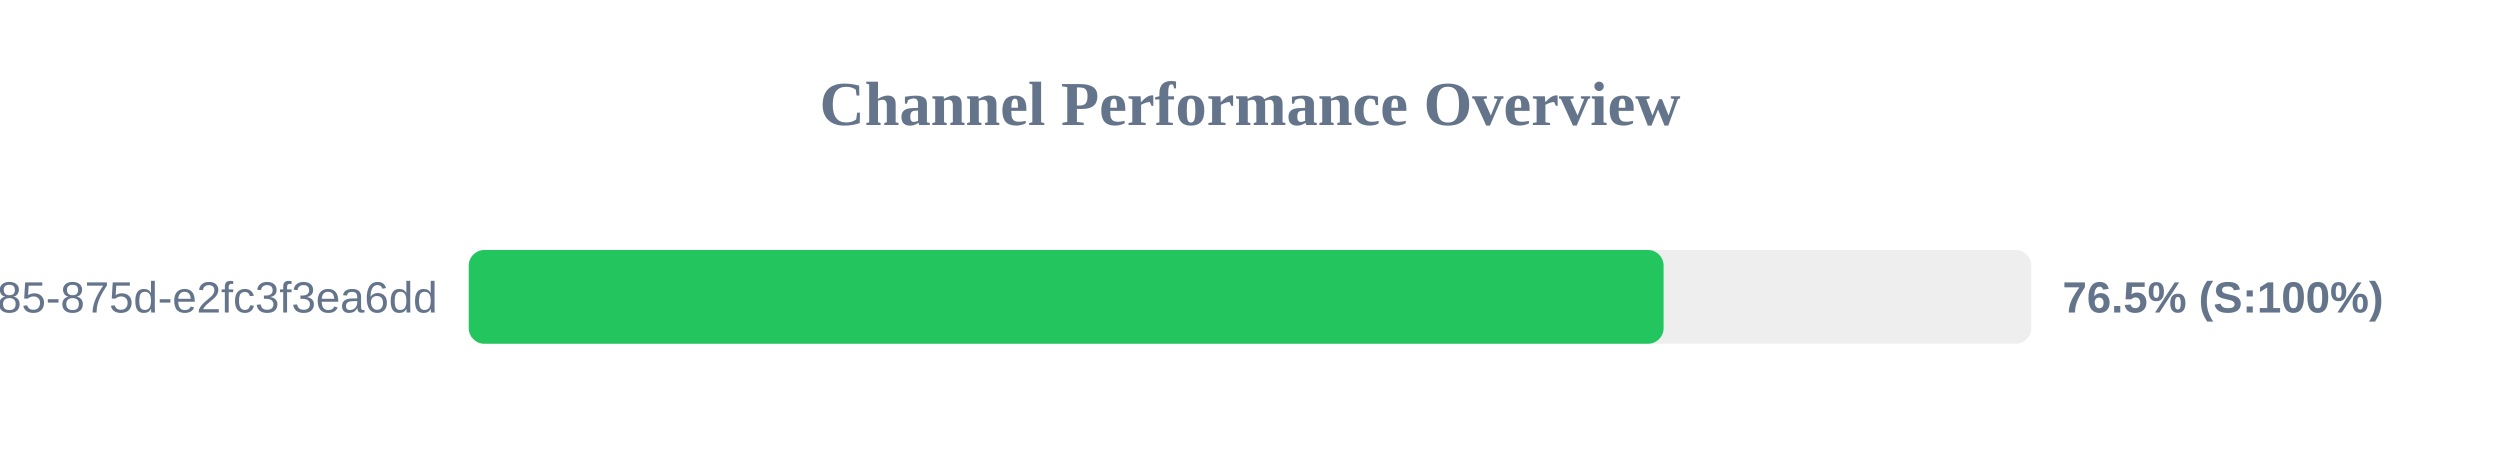
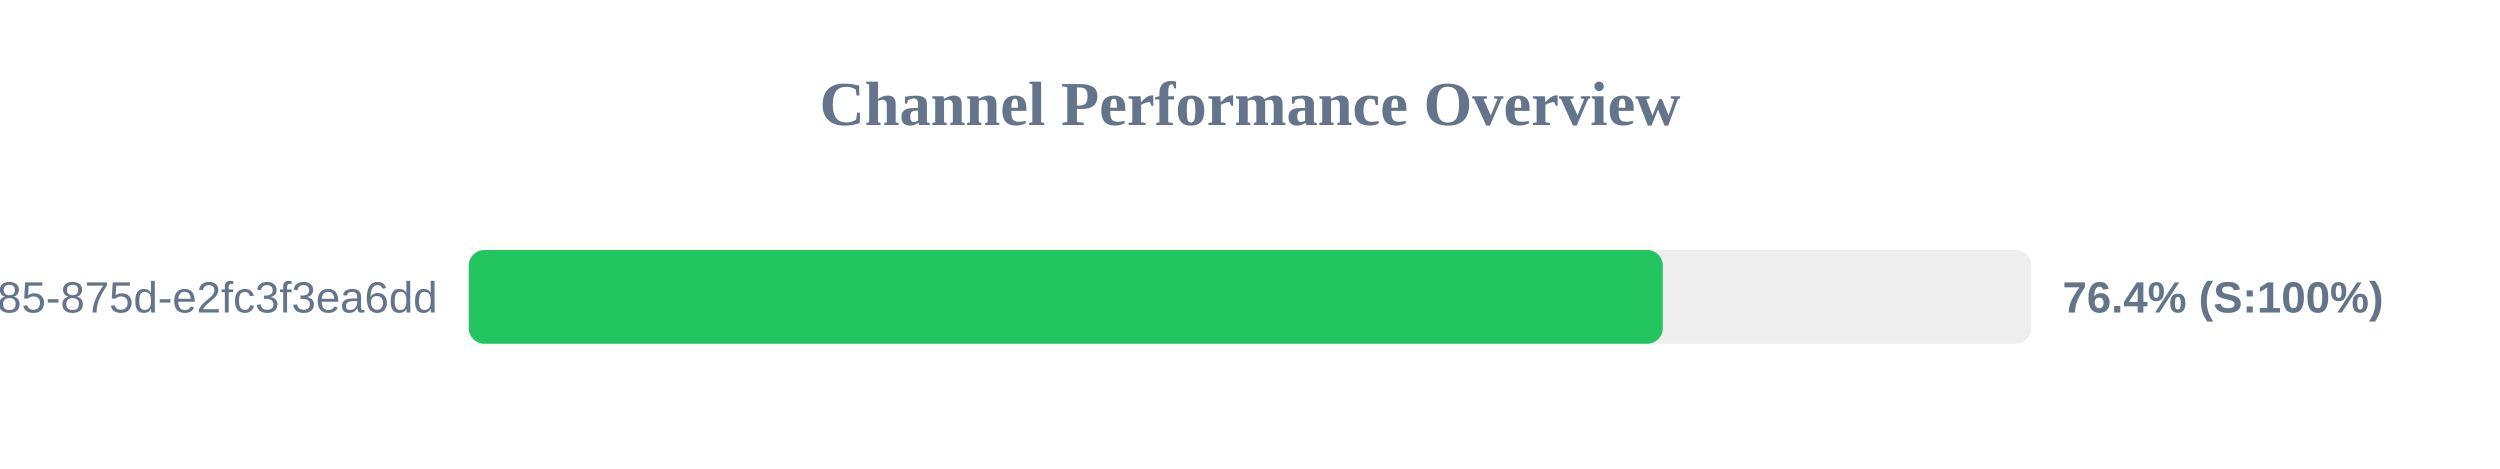
<svg xmlns="http://www.w3.org/2000/svg" width="800" height="150" version="1.1">
  <style>
        .row { font: 14px Arial; fill: #64748b; }
        .score { font: bold 14px Arial; fill: #64748b; }
    </style>
  <text x="400" y="40" text-anchor="middle" font-size="20px" font-weight="bold" fill="#64748b">Channel Performance Overview</text>
  <rect x="150" y="80" width="500" height="30" fill="#eee" rx="5" />
-   <rect x="150" y="80" width="382.35" height="30" fill="#22c55e" rx="5" />
+   <rect x="150" y="80" width="382.1" height="30" fill="#22c55e" rx="5" />
  <text x="140" y="100" text-anchor="end" class="row">?uuid=1045aedf-053c-4585-875d-e2fc3f3ea6dd</text>
-   <text x="660" y="100" text-anchor="start" class="score">76.5% (S:100%)</text>
+   <text x="660" y="100" text-anchor="start" class="score">76.4% (S:100%)</text>
</svg>
